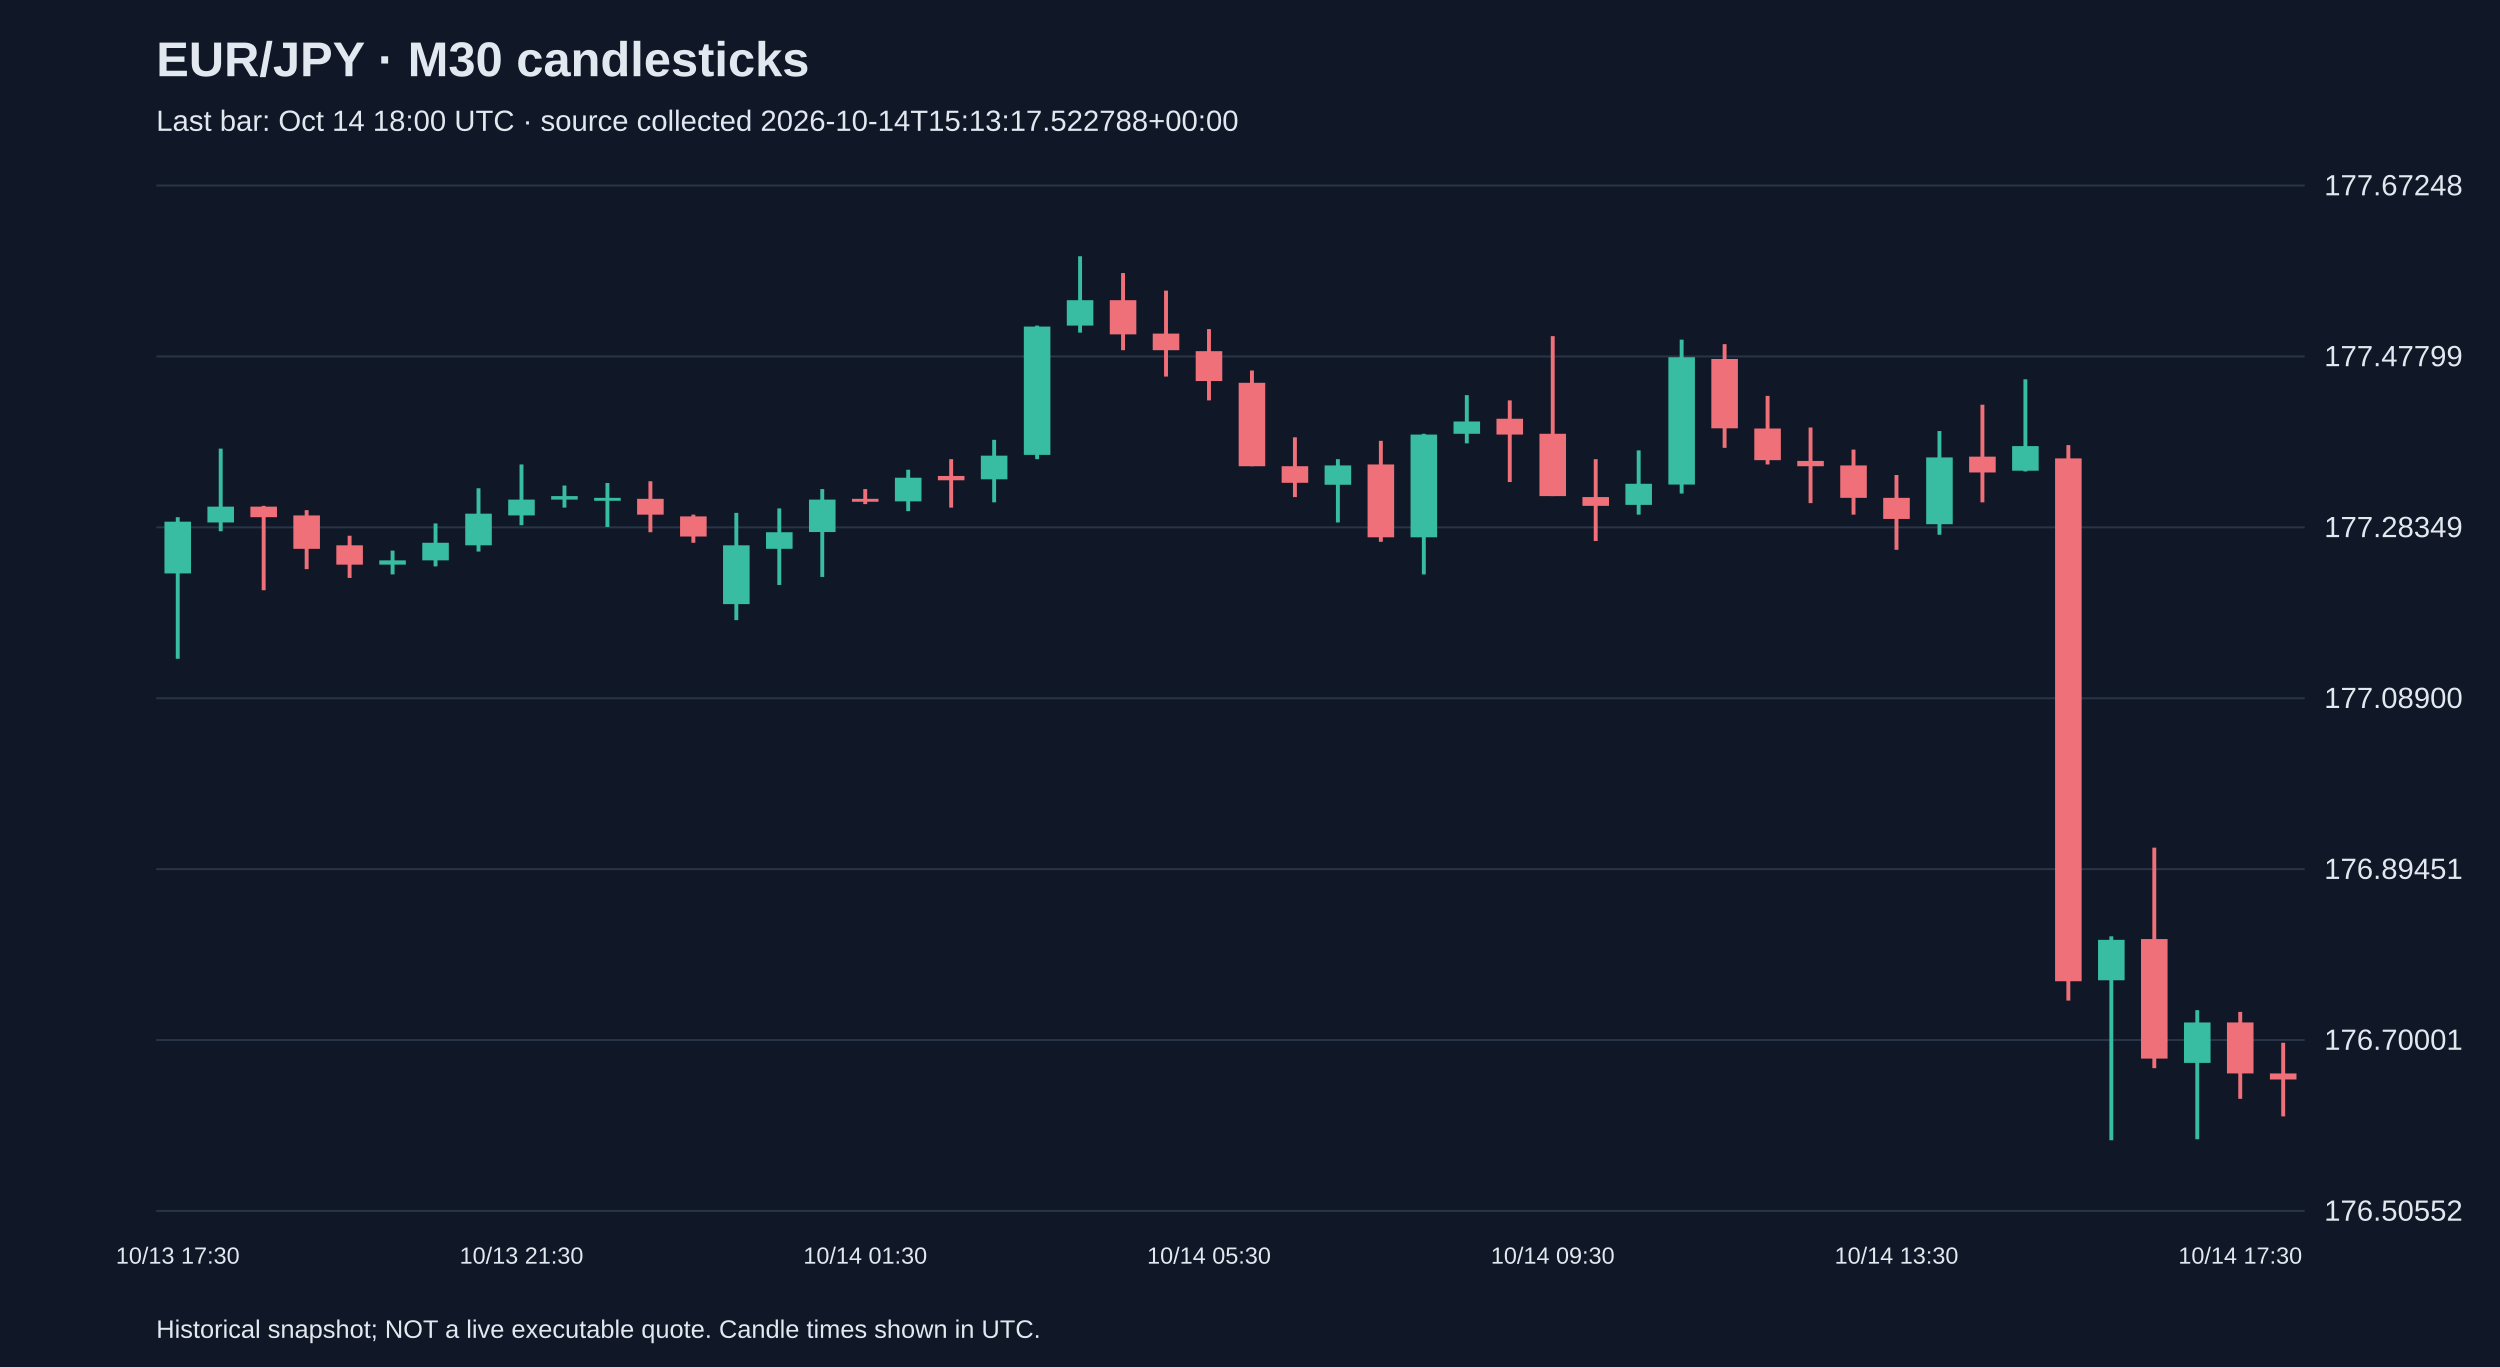
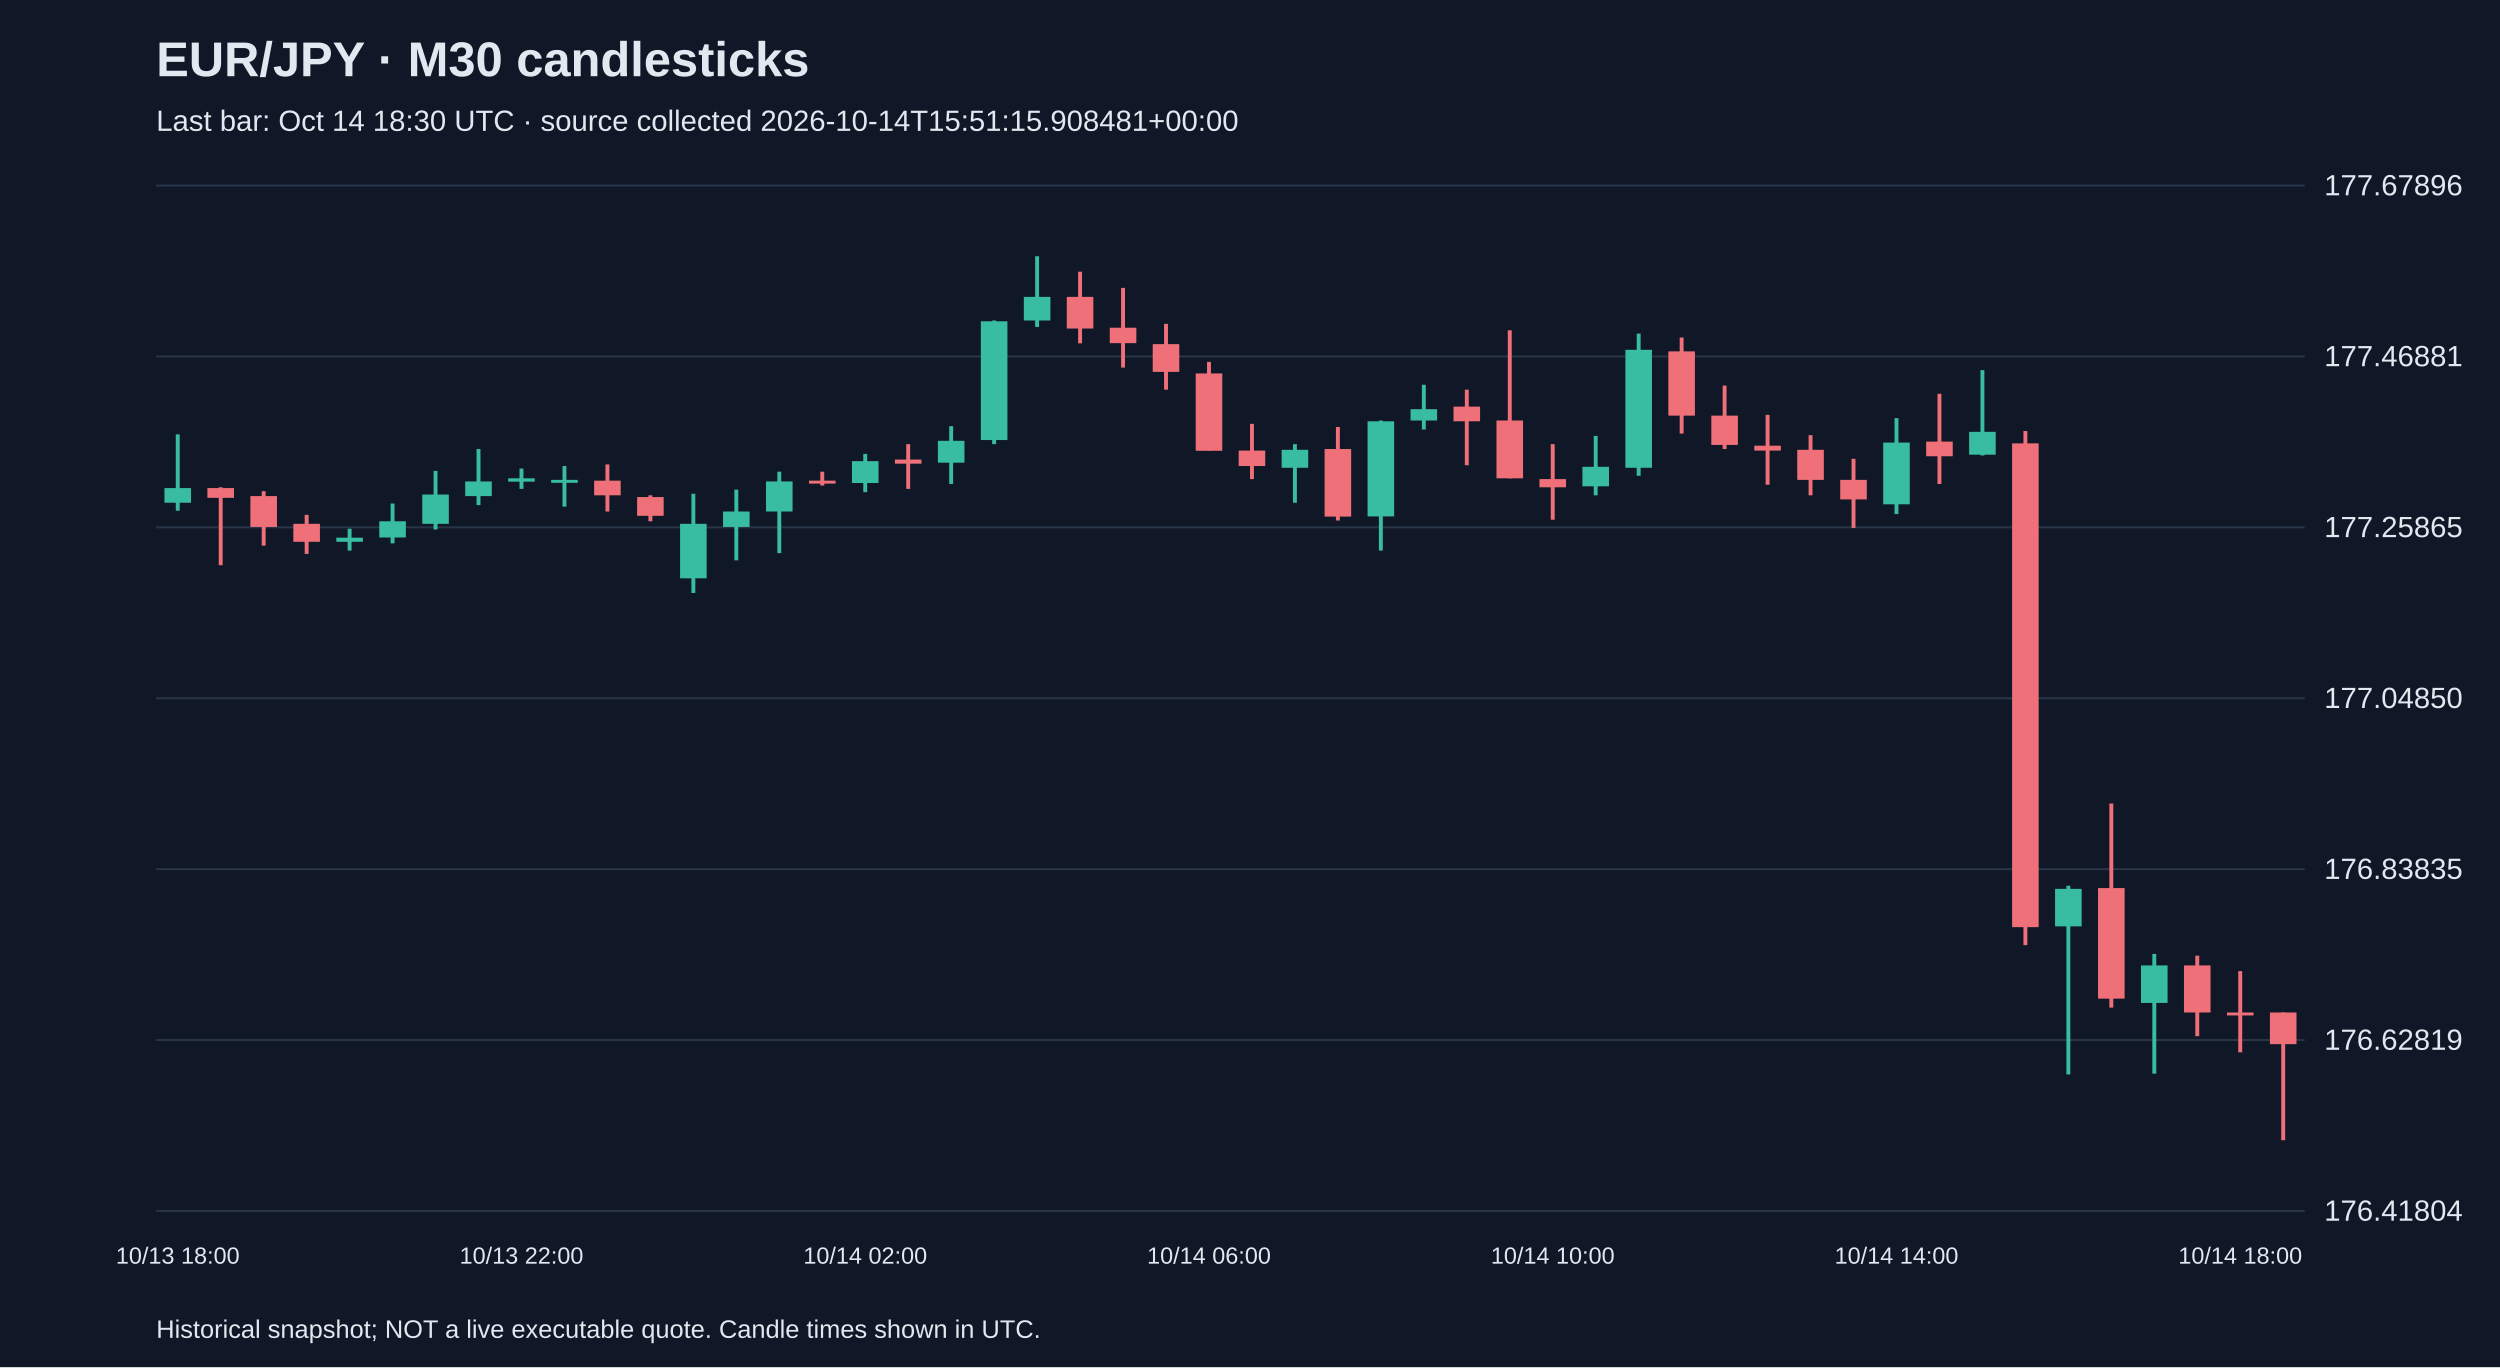
<svg xmlns="http://www.w3.org/2000/svg" viewBox="0 0 1280 700">
  <rect width="100%" height="100%" fill="#101827" />
  <style>text{font-family:Arial,sans-serif;fill:#e2e8f0}</style>
  <text x="80" y="39" font-size="25" font-weight="bold">EUR/JPY · M30 candlesticks</text>
-   <text x="80" y="67" font-size="15" fill="#a6b1c5">Last bar: Oct 14 18:00 UTC · source collected 2026-10-14T15:13:17.522788+00:00</text>
+   <text x="80" y="67" font-size="15" fill="#a6b1c5">Last bar: Oct 14 18:30 UTC · source collected 2026-10-14T15:51:15.908481+00:00</text>
  <line x1="80" y1="620.0" x2="1180" y2="620.0" stroke="#283548" />
-   <text x="1190" y="625.0" font-size="15">176.50552</text>
+   <text x="1190" y="625.0" font-size="15">176.41804</text>
  <line x1="80" y1="532.5" x2="1180" y2="532.5" stroke="#283548" />
-   <text x="1190" y="537.5" font-size="15">176.70001</text>
+   <text x="1190" y="537.5" font-size="15">176.62819</text>
  <line x1="80" y1="445.0" x2="1180" y2="445.0" stroke="#283548" />
-   <text x="1190" y="450.0" font-size="15">176.89451</text>
+   <text x="1190" y="450.0" font-size="15">176.83835</text>
  <line x1="80" y1="357.5" x2="1180" y2="357.5" stroke="#283548" />
-   <text x="1190" y="362.5" font-size="15">177.08900</text>
+   <text x="1190" y="362.5" font-size="15">177.04850</text>
  <line x1="80" y1="270.0" x2="1180" y2="270.0" stroke="#283548" />
-   <text x="1190" y="275.0" font-size="15">177.28349</text>
+   <text x="1190" y="275.0" font-size="15">177.25865</text>
  <line x1="80" y1="182.5" x2="1180" y2="182.5" stroke="#283548" />
-   <text x="1190" y="187.5" font-size="15">177.47799</text>
+   <text x="1190" y="187.5" font-size="15">177.46881</text>
  <line x1="80" y1="95.0" x2="1180" y2="95.0" stroke="#283548" />
-   <text x="1190" y="100.0" font-size="15">177.67248</text>
-   <line x1="91.0" y1="264.8" x2="91.0" y2="337.3" stroke="#38bca2" stroke-width="2" />
-   <rect x="84.2" y="267.1" width="13.6" height="26.5" fill="#38bca2" />
-   <text x="91.0" y="647" text-anchor="middle" font-size="12">10/13 17:30</text>
-   <line x1="113.0" y1="229.7" x2="113.0" y2="272.0" stroke="#38bca2" stroke-width="2" />
-   <rect x="106.2" y="259.4" width="13.6" height="8.1" fill="#38bca2" />
-   <line x1="135.0" y1="259.0" x2="135.0" y2="302.2" stroke="#f07079" stroke-width="2" />
-   <rect x="128.2" y="259.4" width="13.6" height="5.4" fill="#f07079" />
-   <line x1="157.0" y1="261.2" x2="157.0" y2="291.4" stroke="#f07079" stroke-width="2" />
-   <rect x="150.2" y="263.9" width="13.6" height="17.1" fill="#f07079" />
-   <line x1="179.0" y1="274.3" x2="179.0" y2="295.9" stroke="#f07079" stroke-width="2" />
-   <rect x="172.2" y="279.2" width="13.6" height="9.9" fill="#f07079" />
-   <line x1="201.0" y1="281.9" x2="201.0" y2="294.1" stroke="#38bca2" stroke-width="2" />
-   <rect x="194.2" y="286.9" width="13.6" height="2.2" fill="#38bca2" />
-   <line x1="223.0" y1="268.0" x2="223.0" y2="290.0" stroke="#38bca2" stroke-width="2" />
-   <rect x="216.2" y="277.9" width="13.6" height="9.0" fill="#38bca2" />
-   <line x1="245.0" y1="250.0" x2="245.0" y2="282.4" stroke="#38bca2" stroke-width="2" />
-   <rect x="238.2" y="263.0" width="13.6" height="16.2" fill="#38bca2" />
-   <line x1="267.0" y1="237.8" x2="267.0" y2="268.9" stroke="#38bca2" stroke-width="2" />
-   <rect x="260.2" y="255.8" width="13.6" height="8.1" fill="#38bca2" />
-   <text x="267.0" y="647" text-anchor="middle" font-size="12">10/13 21:30</text>
-   <line x1="289.0" y1="248.6" x2="289.0" y2="259.9" stroke="#38bca2" stroke-width="2" />
-   <rect x="282.2" y="254.0" width="13.6" height="1.8" fill="#38bca2" />
-   <line x1="311.0" y1="247.3" x2="311.0" y2="269.8" stroke="#38bca2" stroke-width="2" />
-   <rect x="304.2" y="254.9" width="13.6" height="1.5" fill="#38bca2" />
-   <line x1="333.0" y1="246.4" x2="333.0" y2="272.5" stroke="#f07079" stroke-width="2" />
-   <rect x="326.2" y="255.4" width="13.6" height="8.1" fill="#f07079" />
-   <line x1="355.0" y1="263.5" x2="355.0" y2="277.9" stroke="#f07079" stroke-width="2" />
-   <rect x="348.2" y="264.4" width="13.6" height="10.3" fill="#f07079" />
-   <line x1="377.0" y1="262.6" x2="377.0" y2="317.5" stroke="#38bca2" stroke-width="2" />
-   <rect x="370.2" y="279.2" width="13.6" height="30.1" fill="#38bca2" />
-   <line x1="399.0" y1="260.3" x2="399.0" y2="299.5" stroke="#38bca2" stroke-width="2" />
-   <rect x="392.2" y="272.5" width="13.6" height="8.5" fill="#38bca2" />
-   <line x1="421.0" y1="250.4" x2="421.0" y2="295.4" stroke="#38bca2" stroke-width="2" />
-   <rect x="414.2" y="255.8" width="13.6" height="16.6" fill="#38bca2" />
-   <line x1="443.0" y1="250.4" x2="443.0" y2="258.1" stroke="#f07079" stroke-width="2" />
-   <rect x="436.2" y="255.4" width="13.6" height="1.5" fill="#f07079" />
-   <text x="443.0" y="647" text-anchor="middle" font-size="12">10/14 01:30</text>
-   <line x1="465.0" y1="240.5" x2="465.0" y2="261.7" stroke="#38bca2" stroke-width="2" />
-   <rect x="458.2" y="244.6" width="13.6" height="12.1" fill="#38bca2" />
-   <line x1="487.0" y1="235.1" x2="487.0" y2="259.9" stroke="#f07079" stroke-width="2" />
-   <rect x="480.2" y="243.7" width="13.6" height="2.2" fill="#f07079" />
-   <line x1="509.0" y1="225.2" x2="509.0" y2="257.2" stroke="#38bca2" stroke-width="2" />
-   <rect x="502.2" y="233.3" width="13.6" height="12.1" fill="#38bca2" />
-   <line x1="531.0" y1="166.7" x2="531.0" y2="235.1" stroke="#38bca2" stroke-width="2" />
-   <rect x="524.2" y="167.2" width="13.6" height="65.7" fill="#38bca2" />
-   <line x1="553.0" y1="131.2" x2="553.0" y2="170.3" stroke="#38bca2" stroke-width="2" />
-   <rect x="546.2" y="153.7" width="13.6" height="13.0" fill="#38bca2" />
-   <line x1="575.0" y1="139.8" x2="575.0" y2="179.3" stroke="#f07079" stroke-width="2" />
-   <rect x="568.2" y="153.7" width="13.6" height="17.5" fill="#f07079" />
-   <line x1="597.0" y1="148.8" x2="597.0" y2="192.8" stroke="#f07079" stroke-width="2" />
-   <rect x="590.2" y="170.8" width="13.6" height="8.5" fill="#f07079" />
-   <line x1="619.0" y1="168.5" x2="619.0" y2="205.0" stroke="#f07079" stroke-width="2" />
-   <rect x="612.2" y="179.8" width="13.6" height="15.3" fill="#f07079" />
-   <text x="619.0" y="647" text-anchor="middle" font-size="12">10/14 05:30</text>
-   <line x1="641.0" y1="189.7" x2="641.0" y2="238.7" stroke="#f07079" stroke-width="2" />
-   <rect x="634.2" y="196.0" width="13.6" height="42.7" fill="#f07079" />
-   <line x1="663.0" y1="223.9" x2="663.0" y2="254.5" stroke="#f07079" stroke-width="2" />
-   <rect x="656.2" y="238.7" width="13.6" height="8.5" fill="#f07079" />
-   <line x1="685.0" y1="235.1" x2="685.0" y2="267.5" stroke="#38bca2" stroke-width="2" />
-   <rect x="678.2" y="238.3" width="13.6" height="9.9" fill="#38bca2" />
-   <line x1="707.0" y1="225.7" x2="707.0" y2="277.4" stroke="#f07079" stroke-width="2" />
-   <rect x="700.2" y="237.8" width="13.6" height="37.3" fill="#f07079" />
-   <line x1="729.0" y1="222.1" x2="729.0" y2="294.1" stroke="#38bca2" stroke-width="2" />
-   <rect x="722.2" y="222.5" width="13.6" height="52.6" fill="#38bca2" />
-   <line x1="751.0" y1="202.3" x2="751.0" y2="227.0" stroke="#38bca2" stroke-width="2" />
-   <rect x="744.2" y="215.8" width="13.6" height="6.3" fill="#38bca2" />
-   <line x1="773.0" y1="205.0" x2="773.0" y2="246.8" stroke="#f07079" stroke-width="2" />
-   <rect x="766.2" y="214.4" width="13.6" height="8.1" fill="#f07079" />
-   <line x1="795.0" y1="172.1" x2="795.0" y2="254.0" stroke="#f07079" stroke-width="2" />
-   <rect x="788.2" y="222.1" width="13.6" height="31.9" fill="#f07079" />
-   <text x="795.0" y="647" text-anchor="middle" font-size="12">10/14 09:30</text>
-   <line x1="817.0" y1="235.1" x2="817.0" y2="277.0" stroke="#f07079" stroke-width="2" />
-   <rect x="810.2" y="254.5" width="13.6" height="4.5" fill="#f07079" />
-   <line x1="839.0" y1="230.6" x2="839.0" y2="263.5" stroke="#38bca2" stroke-width="2" />
-   <rect x="832.2" y="247.7" width="13.6" height="10.8" fill="#38bca2" />
-   <line x1="861.0" y1="173.9" x2="861.0" y2="252.7" stroke="#38bca2" stroke-width="2" />
-   <rect x="854.2" y="182.9" width="13.6" height="65.2" fill="#38bca2" />
-   <line x1="883.0" y1="176.2" x2="883.0" y2="229.3" stroke="#f07079" stroke-width="2" />
-   <rect x="876.2" y="183.8" width="13.6" height="35.5" fill="#f07079" />
-   <line x1="905.0" y1="202.7" x2="905.0" y2="237.8" stroke="#f07079" stroke-width="2" />
-   <rect x="898.2" y="219.4" width="13.6" height="16.2" fill="#f07079" />
-   <line x1="927.0" y1="218.9" x2="927.0" y2="257.6" stroke="#f07079" stroke-width="2" />
-   <rect x="920.2" y="236.0" width="13.6" height="2.7" fill="#f07079" />
-   <line x1="949.0" y1="230.2" x2="949.0" y2="263.5" stroke="#f07079" stroke-width="2" />
-   <rect x="942.2" y="238.3" width="13.6" height="16.6" fill="#f07079" />
-   <line x1="971.0" y1="243.2" x2="971.0" y2="281.5" stroke="#f07079" stroke-width="2" />
-   <rect x="964.2" y="254.9" width="13.6" height="10.8" fill="#f07079" />
-   <text x="971.0" y="647" text-anchor="middle" font-size="12">10/14 13:30</text>
-   <line x1="993.0" y1="220.7" x2="993.0" y2="273.8" stroke="#38bca2" stroke-width="2" />
-   <rect x="986.2" y="234.2" width="13.6" height="34.2" fill="#38bca2" />
-   <line x1="1015.0" y1="207.2" x2="1015.0" y2="257.2" stroke="#f07079" stroke-width="2" />
-   <rect x="1008.2" y="233.8" width="13.6" height="8.1" fill="#f07079" />
-   <line x1="1037.0" y1="194.2" x2="1037.0" y2="241.4" stroke="#38bca2" stroke-width="2" />
-   <rect x="1030.2" y="228.4" width="13.6" height="12.6" fill="#38bca2" />
-   <line x1="1059.0" y1="227.9" x2="1059.0" y2="512.3" stroke="#f07079" stroke-width="2" />
-   <rect x="1052.2" y="234.7" width="13.6" height="267.7" fill="#f07079" />
-   <line x1="1081.0" y1="479.4" x2="1081.0" y2="583.8" stroke="#38bca2" stroke-width="2" />
-   <rect x="1074.2" y="481.2" width="13.6" height="20.7" fill="#38bca2" />
-   <line x1="1103.0" y1="434.0" x2="1103.0" y2="546.9" stroke="#f07079" stroke-width="2" />
-   <rect x="1096.2" y="480.8" width="13.6" height="61.2" fill="#f07079" />
-   <line x1="1125.0" y1="517.2" x2="1125.0" y2="583.3" stroke="#38bca2" stroke-width="2" />
-   <rect x="1118.2" y="523.5" width="13.6" height="20.7" fill="#38bca2" />
-   <line x1="1147.0" y1="518.1" x2="1147.0" y2="562.6" stroke="#f07079" stroke-width="2" />
-   <rect x="1140.2" y="523.5" width="13.6" height="26.1" fill="#f07079" />
-   <text x="1147.0" y="647" text-anchor="middle" font-size="12">10/14 17:30</text>
-   <line x1="1169.0" y1="533.9" x2="1169.0" y2="571.6" stroke="#f07079" stroke-width="2" />
-   <rect x="1162.2" y="549.6" width="13.6" height="3.1" fill="#f07079" />
+   <text x="1190" y="100.0" font-size="15">177.67896</text>
+   <line x1="91.0" y1="222.4" x2="91.0" y2="261.5" stroke="#38bca2" stroke-width="2" />
+   <rect x="84.2" y="249.9" width="13.6" height="7.5" fill="#38bca2" />
+   <text x="91.0" y="647" text-anchor="middle" font-size="12">10/13 18:00</text>
+   <line x1="113.0" y1="249.5" x2="113.0" y2="289.4" stroke="#f07079" stroke-width="2" />
+   <rect x="106.2" y="249.9" width="13.6" height="5.0" fill="#f07079" />
+   <line x1="135.0" y1="251.5" x2="135.0" y2="279.4" stroke="#f07079" stroke-width="2" />
+   <rect x="128.2" y="254.0" width="13.6" height="15.8" fill="#f07079" />
+   <line x1="157.0" y1="263.6" x2="157.0" y2="283.6" stroke="#f07079" stroke-width="2" />
+   <rect x="150.2" y="268.2" width="13.6" height="9.2" fill="#f07079" />
+   <line x1="179.0" y1="270.7" x2="179.0" y2="281.9" stroke="#38bca2" stroke-width="2" />
+   <rect x="172.2" y="275.3" width="13.6" height="2.1" fill="#38bca2" />
+   <line x1="201.0" y1="257.8" x2="201.0" y2="278.2" stroke="#38bca2" stroke-width="2" />
+   <rect x="194.2" y="266.9" width="13.6" height="8.3" fill="#38bca2" />
+   <line x1="223.0" y1="241.1" x2="223.0" y2="271.1" stroke="#38bca2" stroke-width="2" />
+   <rect x="216.2" y="253.2" width="13.6" height="15.0" fill="#38bca2" />
+   <line x1="245.0" y1="229.9" x2="245.0" y2="258.6" stroke="#38bca2" stroke-width="2" />
+   <rect x="238.2" y="246.5" width="13.6" height="7.5" fill="#38bca2" />
+   <line x1="267.0" y1="239.9" x2="267.0" y2="250.3" stroke="#38bca2" stroke-width="2" />
+   <rect x="260.2" y="244.9" width="13.6" height="1.7" fill="#38bca2" />
+   <text x="267.0" y="647" text-anchor="middle" font-size="12">10/13 22:00</text>
+   <line x1="289.0" y1="238.6" x2="289.0" y2="259.4" stroke="#38bca2" stroke-width="2" />
+   <rect x="282.2" y="245.7" width="13.6" height="1.5" fill="#38bca2" />
+   <line x1="311.0" y1="237.8" x2="311.0" y2="261.9" stroke="#f07079" stroke-width="2" />
+   <rect x="304.2" y="246.1" width="13.6" height="7.5" fill="#f07079" />
+   <line x1="333.0" y1="253.6" x2="333.0" y2="266.9" stroke="#f07079" stroke-width="2" />
+   <rect x="326.2" y="254.5" width="13.6" height="9.6" fill="#f07079" />
+   <line x1="355.0" y1="252.8" x2="355.0" y2="303.6" stroke="#38bca2" stroke-width="2" />
+   <rect x="348.2" y="268.2" width="13.6" height="27.9" fill="#38bca2" />
+   <line x1="377.0" y1="250.7" x2="377.0" y2="286.9" stroke="#38bca2" stroke-width="2" />
+   <rect x="370.2" y="261.9" width="13.6" height="7.9" fill="#38bca2" />
+   <line x1="399.0" y1="241.5" x2="399.0" y2="283.2" stroke="#38bca2" stroke-width="2" />
+   <rect x="392.2" y="246.5" width="13.6" height="15.4" fill="#38bca2" />
+   <line x1="421.0" y1="241.5" x2="421.0" y2="248.6" stroke="#f07079" stroke-width="2" />
+   <rect x="414.2" y="246.1" width="13.6" height="1.5" fill="#f07079" />
+   <line x1="443.0" y1="232.4" x2="443.0" y2="252.0" stroke="#38bca2" stroke-width="2" />
+   <rect x="436.2" y="236.1" width="13.6" height="11.2" fill="#38bca2" />
+   <text x="443.0" y="647" text-anchor="middle" font-size="12">10/14 02:00</text>
+   <line x1="465.0" y1="227.4" x2="465.0" y2="250.3" stroke="#f07079" stroke-width="2" />
+   <rect x="458.2" y="235.3" width="13.6" height="2.1" fill="#f07079" />
+   <line x1="487.0" y1="218.2" x2="487.0" y2="247.8" stroke="#38bca2" stroke-width="2" />
+   <rect x="480.2" y="225.7" width="13.6" height="11.2" fill="#38bca2" />
+   <line x1="509.0" y1="164.1" x2="509.0" y2="227.4" stroke="#38bca2" stroke-width="2" />
+   <rect x="502.2" y="164.5" width="13.6" height="60.8" fill="#38bca2" />
+   <line x1="531.0" y1="131.2" x2="531.0" y2="167.4" stroke="#38bca2" stroke-width="2" />
+   <rect x="524.2" y="152.0" width="13.6" height="12.1" fill="#38bca2" />
+   <line x1="553.0" y1="139.1" x2="553.0" y2="175.8" stroke="#f07079" stroke-width="2" />
+   <rect x="546.2" y="152.0" width="13.6" height="16.2" fill="#f07079" />
+   <line x1="575.0" y1="147.4" x2="575.0" y2="188.2" stroke="#f07079" stroke-width="2" />
+   <rect x="568.2" y="167.8" width="13.6" height="7.9" fill="#f07079" />
+   <line x1="597.0" y1="165.8" x2="597.0" y2="199.5" stroke="#f07079" stroke-width="2" />
+   <rect x="590.2" y="176.2" width="13.6" height="14.2" fill="#f07079" />
+   <line x1="619.0" y1="185.3" x2="619.0" y2="230.7" stroke="#f07079" stroke-width="2" />
+   <rect x="612.2" y="191.2" width="13.6" height="39.6" fill="#f07079" />
+   <text x="619.0" y="647" text-anchor="middle" font-size="12">10/14 06:00</text>
+   <line x1="641.0" y1="217.0" x2="641.0" y2="245.3" stroke="#f07079" stroke-width="2" />
+   <rect x="634.2" y="230.7" width="13.6" height="7.9" fill="#f07079" />
+   <line x1="663.0" y1="227.4" x2="663.0" y2="257.4" stroke="#38bca2" stroke-width="2" />
+   <rect x="656.2" y="230.3" width="13.6" height="9.2" fill="#38bca2" />
+   <line x1="685.0" y1="218.6" x2="685.0" y2="266.5" stroke="#f07079" stroke-width="2" />
+   <rect x="678.2" y="229.9" width="13.6" height="34.6" fill="#f07079" />
+   <line x1="707.0" y1="215.3" x2="707.0" y2="281.9" stroke="#38bca2" stroke-width="2" />
+   <rect x="700.2" y="215.7" width="13.6" height="48.7" fill="#38bca2" />
+   <line x1="729.0" y1="197.0" x2="729.0" y2="219.9" stroke="#38bca2" stroke-width="2" />
+   <rect x="722.2" y="209.5" width="13.6" height="5.8" fill="#38bca2" />
+   <line x1="751.0" y1="199.5" x2="751.0" y2="238.2" stroke="#f07079" stroke-width="2" />
+   <rect x="744.2" y="208.2" width="13.6" height="7.5" fill="#f07079" />
+   <line x1="773.0" y1="169.1" x2="773.0" y2="244.9" stroke="#f07079" stroke-width="2" />
+   <rect x="766.2" y="215.3" width="13.6" height="29.6" fill="#f07079" />
+   <line x1="795.0" y1="227.4" x2="795.0" y2="266.1" stroke="#f07079" stroke-width="2" />
+   <rect x="788.2" y="245.3" width="13.6" height="4.2" fill="#f07079" />
+   <text x="795.0" y="647" text-anchor="middle" font-size="12">10/14 10:00</text>
+   <line x1="817.0" y1="223.2" x2="817.0" y2="253.6" stroke="#38bca2" stroke-width="2" />
+   <rect x="810.2" y="239.0" width="13.6" height="10.0" fill="#38bca2" />
+   <line x1="839.0" y1="170.8" x2="839.0" y2="243.6" stroke="#38bca2" stroke-width="2" />
+   <rect x="832.2" y="179.1" width="13.6" height="60.4" fill="#38bca2" />
+   <line x1="861.0" y1="172.8" x2="861.0" y2="222.0" stroke="#f07079" stroke-width="2" />
+   <rect x="854.2" y="179.9" width="13.6" height="32.9" fill="#f07079" />
+   <line x1="883.0" y1="197.4" x2="883.0" y2="229.9" stroke="#f07079" stroke-width="2" />
+   <rect x="876.2" y="212.8" width="13.6" height="15.0" fill="#f07079" />
+   <line x1="905.0" y1="212.4" x2="905.0" y2="248.2" stroke="#f07079" stroke-width="2" />
+   <rect x="898.2" y="228.2" width="13.6" height="2.5" fill="#f07079" />
+   <line x1="927.0" y1="222.8" x2="927.0" y2="253.6" stroke="#f07079" stroke-width="2" />
+   <rect x="920.2" y="230.3" width="13.6" height="15.4" fill="#f07079" />
+   <line x1="949.0" y1="234.9" x2="949.0" y2="270.3" stroke="#f07079" stroke-width="2" />
+   <rect x="942.2" y="245.7" width="13.6" height="10.0" fill="#f07079" />
+   <line x1="971.0" y1="214.1" x2="971.0" y2="263.2" stroke="#38bca2" stroke-width="2" />
+   <rect x="964.2" y="226.6" width="13.6" height="31.6" fill="#38bca2" />
+   <text x="971.0" y="647" text-anchor="middle" font-size="12">10/14 14:00</text>
+   <line x1="993.0" y1="201.6" x2="993.0" y2="247.8" stroke="#f07079" stroke-width="2" />
+   <rect x="986.2" y="226.1" width="13.6" height="7.5" fill="#f07079" />
+   <line x1="1015.0" y1="189.5" x2="1015.0" y2="233.2" stroke="#38bca2" stroke-width="2" />
+   <rect x="1008.2" y="221.1" width="13.6" height="11.7" fill="#38bca2" />
+   <line x1="1037.0" y1="220.7" x2="1037.0" y2="483.9" stroke="#f07079" stroke-width="2" />
+   <rect x="1030.2" y="227.0" width="13.6" height="247.7" fill="#f07079" />
+   <line x1="1059.0" y1="453.5" x2="1059.0" y2="550.1" stroke="#38bca2" stroke-width="2" />
+   <rect x="1052.2" y="455.1" width="13.6" height="19.2" fill="#38bca2" />
+   <line x1="1081.0" y1="411.4" x2="1081.0" y2="515.9" stroke="#f07079" stroke-width="2" />
+   <rect x="1074.2" y="454.7" width="13.6" height="56.6" fill="#f07079" />
+   <line x1="1103.0" y1="488.4" x2="1103.0" y2="549.7" stroke="#38bca2" stroke-width="2" />
+   <rect x="1096.2" y="494.3" width="13.6" height="19.2" fill="#38bca2" />
+   <line x1="1125.0" y1="489.3" x2="1125.0" y2="530.5" stroke="#f07079" stroke-width="2" />
+   <rect x="1118.2" y="494.3" width="13.6" height="24.1" fill="#f07079" />
+   <line x1="1147.0" y1="497.2" x2="1147.0" y2="538.8" stroke="#f07079" stroke-width="2" />
+   <rect x="1140.2" y="518.4" width="13.6" height="1.5" fill="#f07079" />
+   <text x="1147.0" y="647" text-anchor="middle" font-size="12">10/14 18:00</text>
+   <line x1="1169.0" y1="518.4" x2="1169.0" y2="583.8" stroke="#f07079" stroke-width="2" />
+   <rect x="1162.2" y="518.4" width="13.6" height="16.2" fill="#f07079" />
  <text x="80" y="685" font-size="13">Historical snapshot; NOT a live executable quote. Candle times shown in UTC.</text>
</svg>
